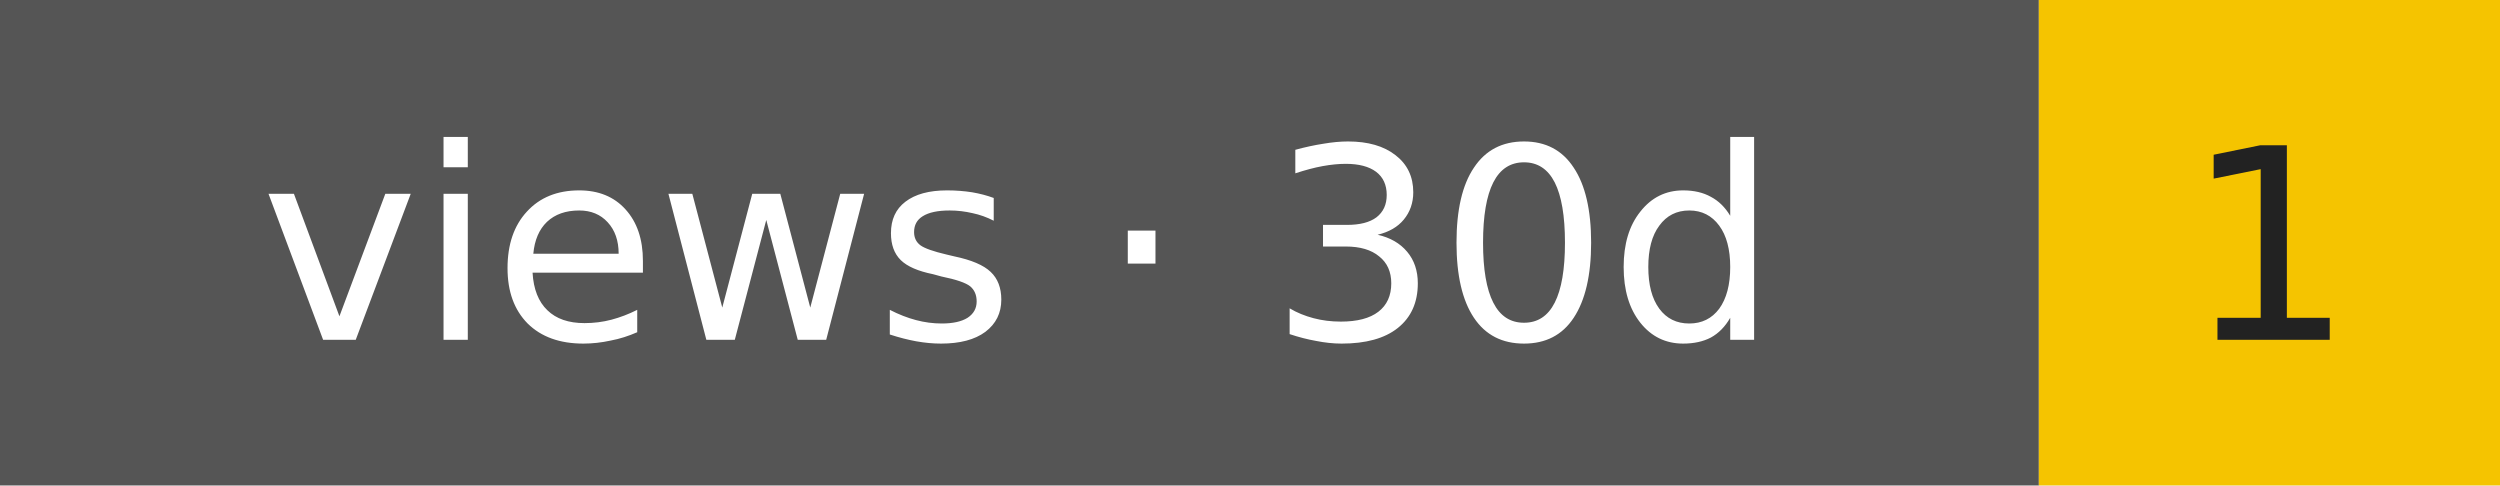
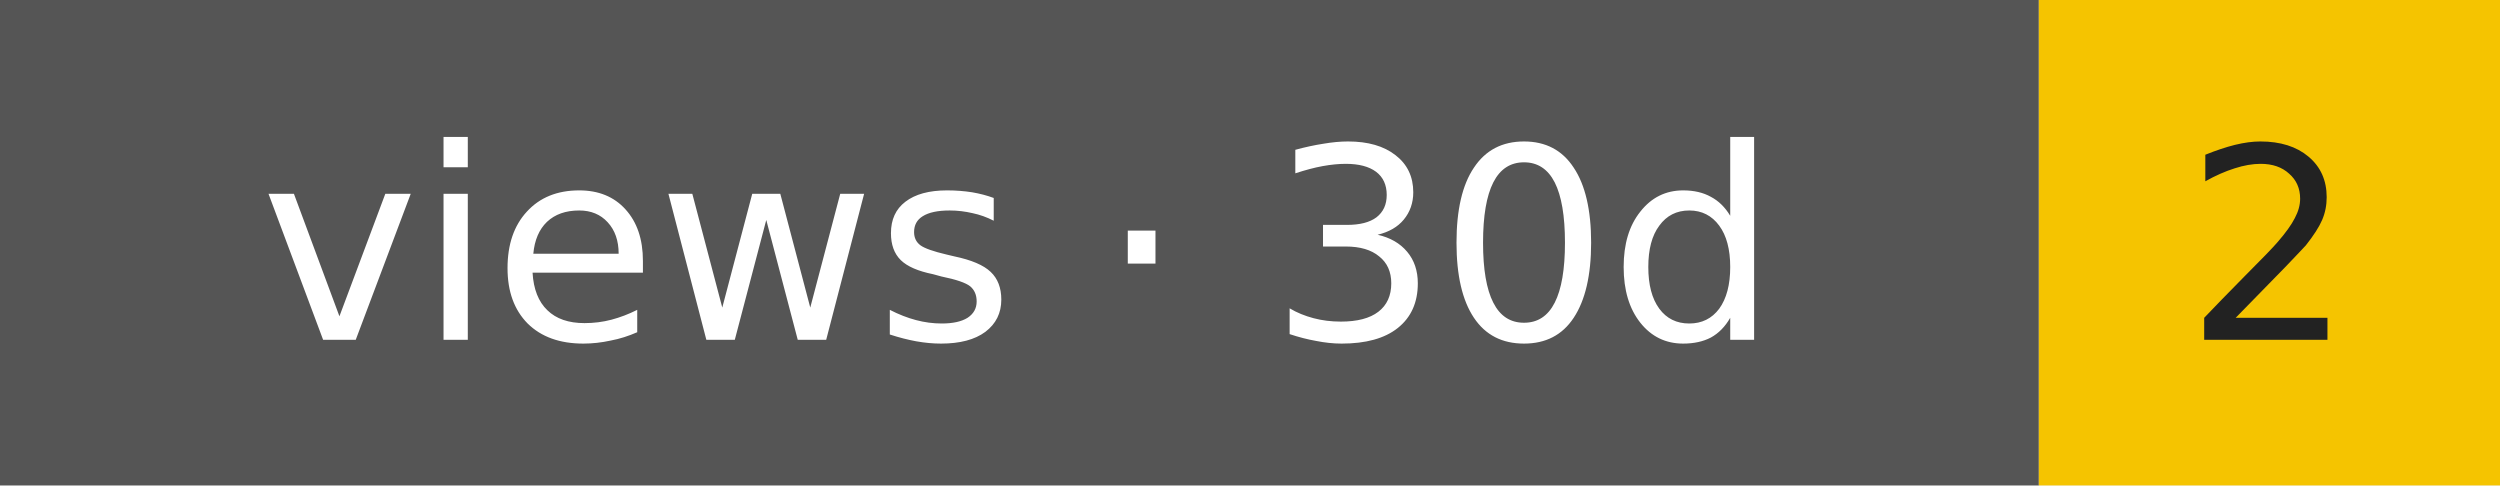
- <svg xmlns="http://www.w3.org/2000/svg" width="103" height="20" role="img" aria-label="views · 30d: 1">
+ <svg xmlns="http://www.w3.org/2000/svg" width="103" height="20" role="img" aria-label="views · 30d: 2">
  <rect width="84" height="20" fill="#555" />
  <rect x="84" width="19" height="20" fill="#f5c400" />
  <g font-family="Verdana,DejaVu Sans,sans-serif" font-size="11" text-anchor="middle">
    <text x="42" y="14" fill="#fff">views · 30d</text>
-     <text x="93.5" y="14" fill="#222">1</text>
+     <text x="93.5" y="14" fill="#222">2</text>
  </g>
</svg>
